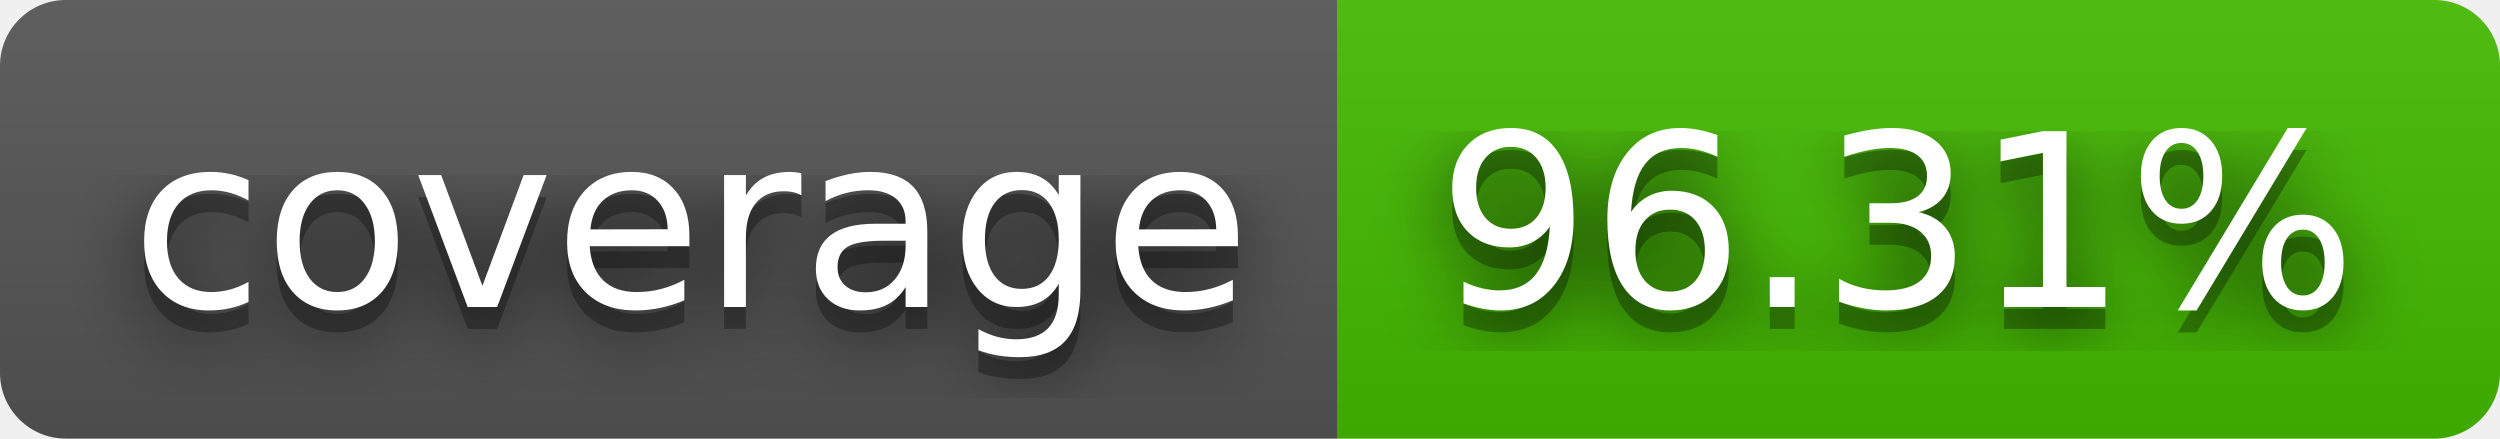
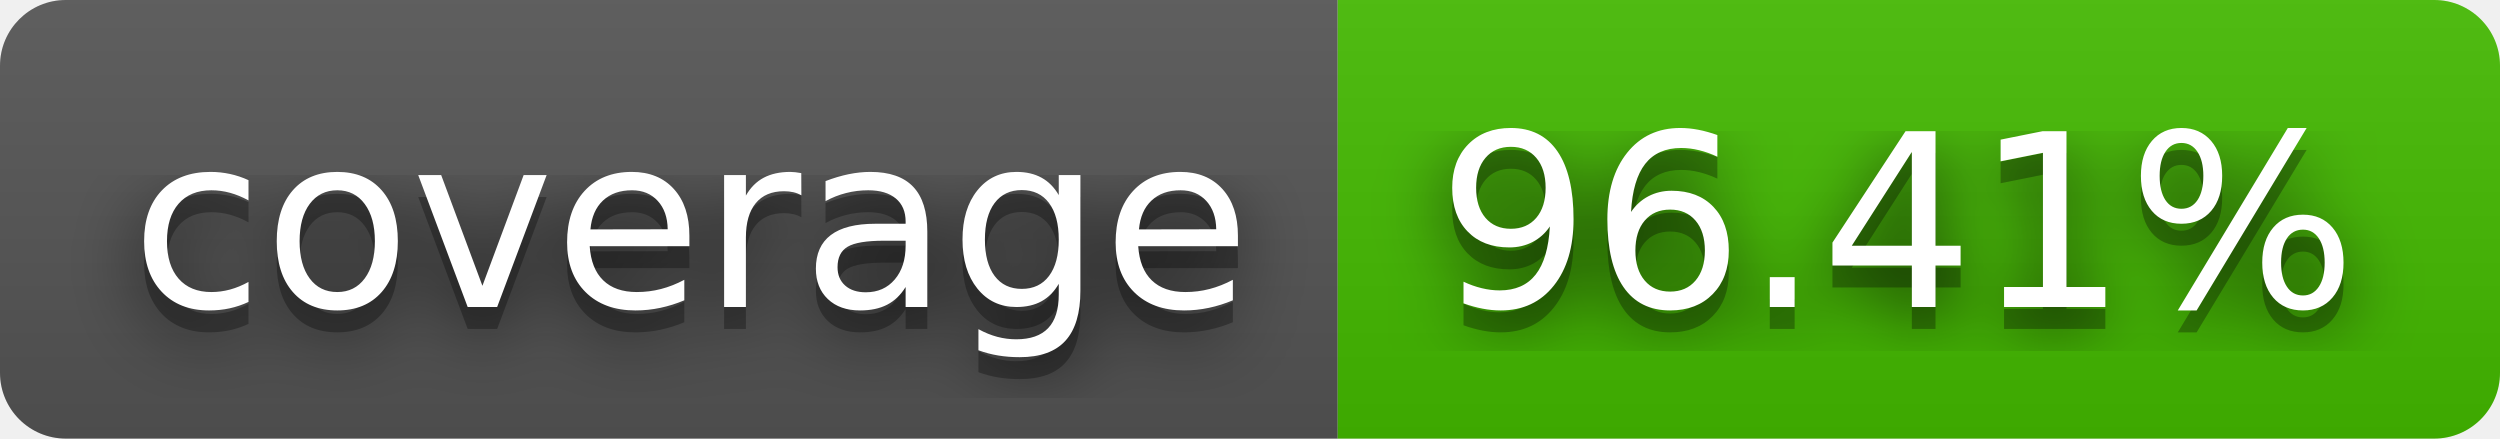
- <svg xmlns="http://www.w3.org/2000/svg" width="114" height="20" role="img" aria-label="coverage: 96.31%">
+ <svg xmlns="http://www.w3.org/2000/svg" width="114" height="20" role="img" aria-label="coverage: 96.41%">
  <filter id="blur">
    <feGaussianBlur stdDeviation="16" />
  </filter>
  <linearGradient id="s" x2="0" y2="100%">
    <stop offset="0" stop-color="#bbb" stop-opacity=".1" />
    <stop offset="1" stop-opacity=".1" />
  </linearGradient>
  <clipPath id="r">
    <rect width="114" height="20" rx="3" />
  </clipPath>
  <g clip-path="url(#r)">
    <rect width="61" height="20" fill="#555" />
    <rect x="61" width="53" height="20" fill="#4b0" />
    <rect width="114" height="20" fill="url(#s)" />
  </g>
  <g fill="#fff" text-anchor="middle" font-family="Verdana,Geneva,DejaVu Sans,sans-serif" text-rendering="geometricPrecision" font-size="110">
    <g transform="scale(.1)">
      <g aria-hidden="true" fill="#010101">
        <text x="315" y="150" fill-opacity=".8" filter="url(#blur)" textLength="510">coverage</text>
        <text x="315" y="150" fill-opacity=".3" textLength="510">coverage</text>
      </g>
      <text x="315" y="140" textLength="510">coverage</text>
    </g>
    <g transform="scale(.1)">
      <g aria-hidden="true" fill="#010101">
-         <text x="865" y="150" fill-opacity=".8" filter="url(#blur)" textLength="430">96.31%</text>
-         <text x="865" y="150" fill-opacity=".3" textLength="430">96.31%</text>
+         <text x="865" y="150" fill-opacity=".8" filter="url(#blur)" textLength="430">96.41%</text>
+         <text x="865" y="150" fill-opacity=".3" textLength="430">96.41%</text>
      </g>
-       <text x="865" y="140" textLength="430">96.31%</text>
+       <text x="865" y="140" textLength="430">96.41%</text>
    </g>
  </g>
</svg>
